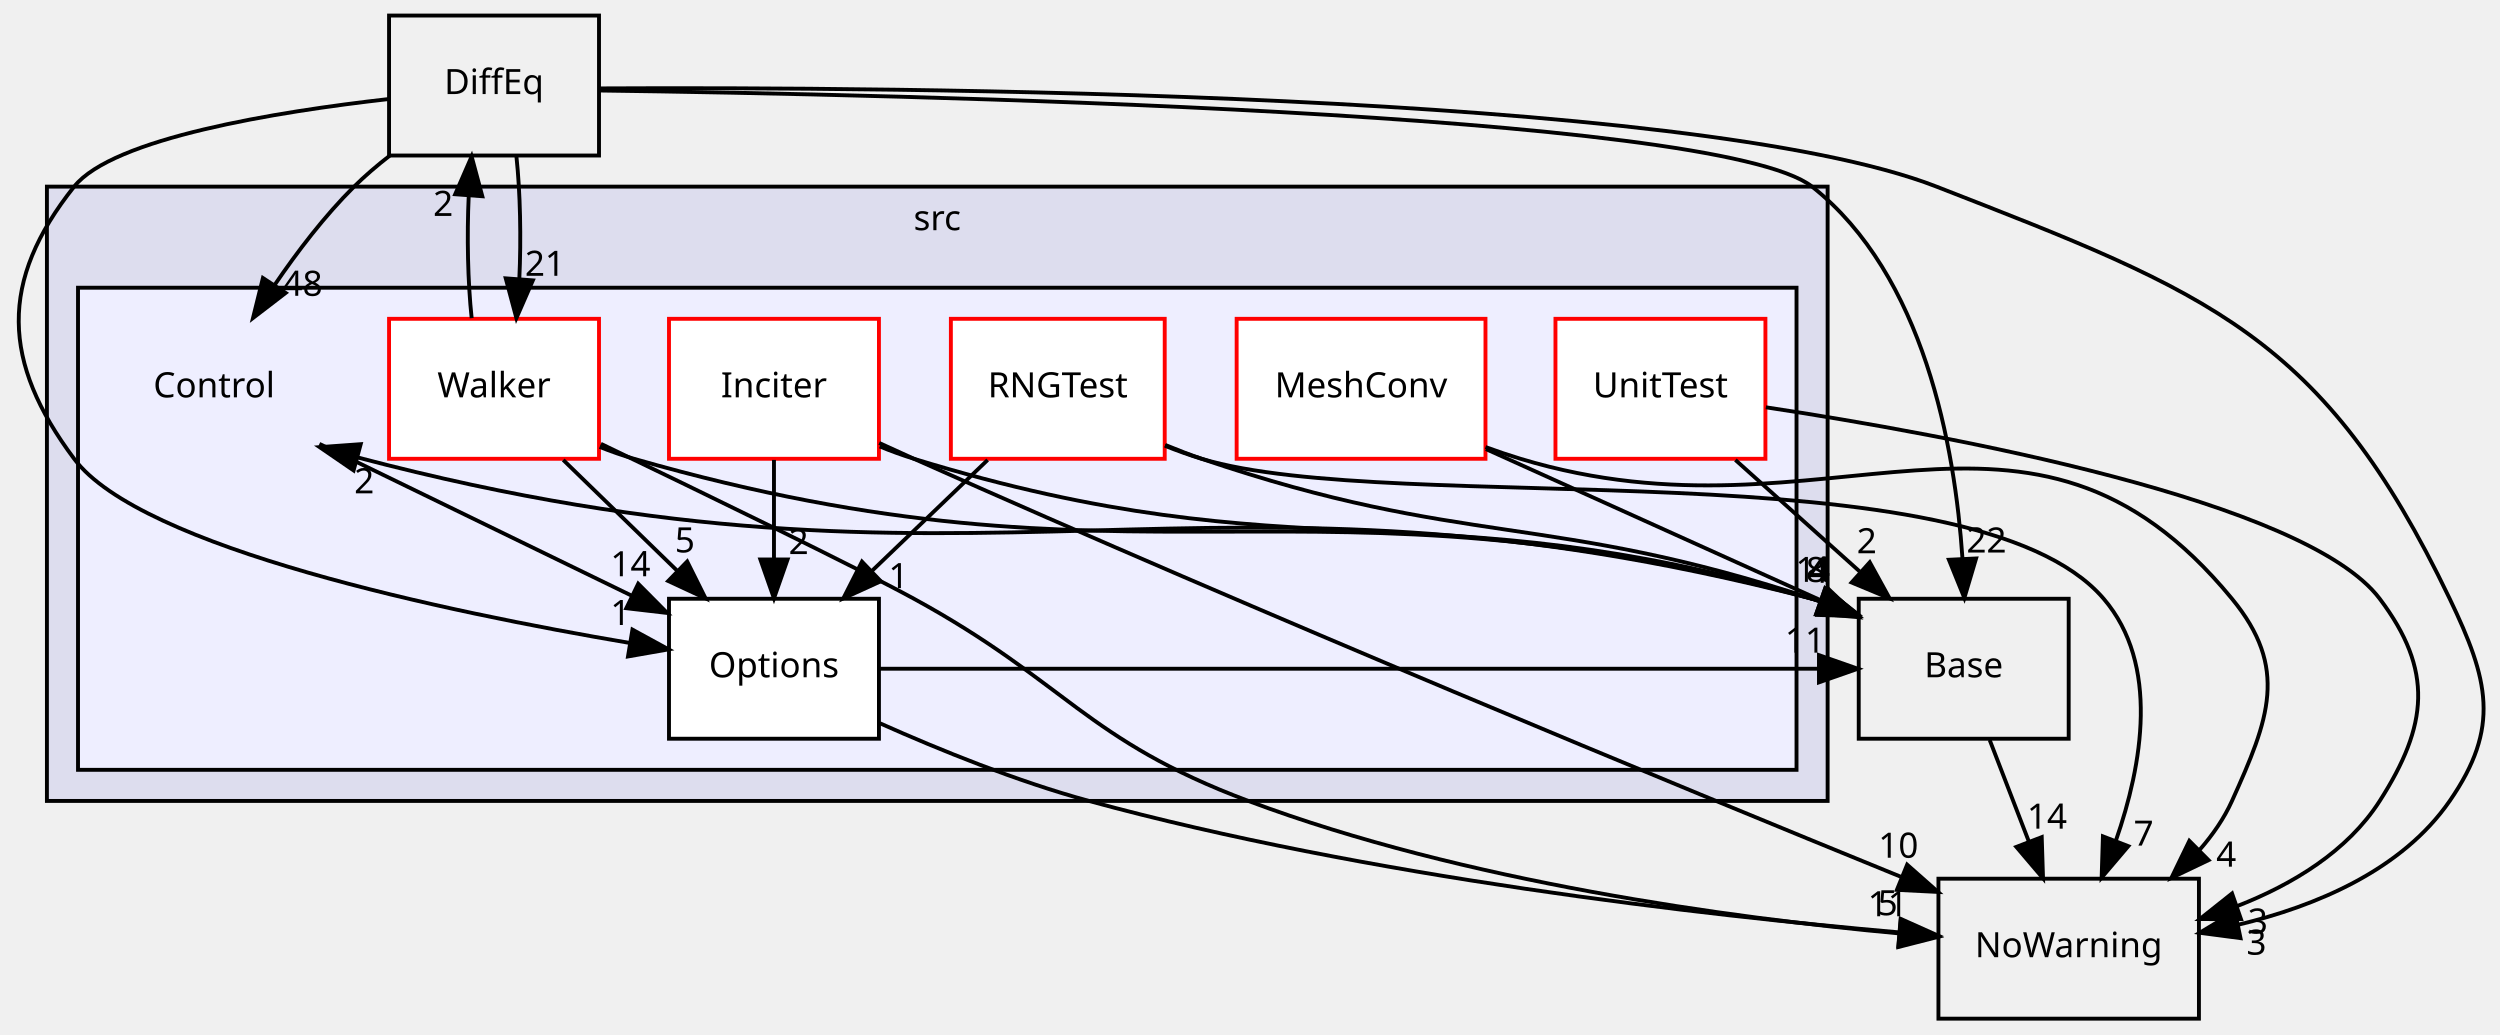
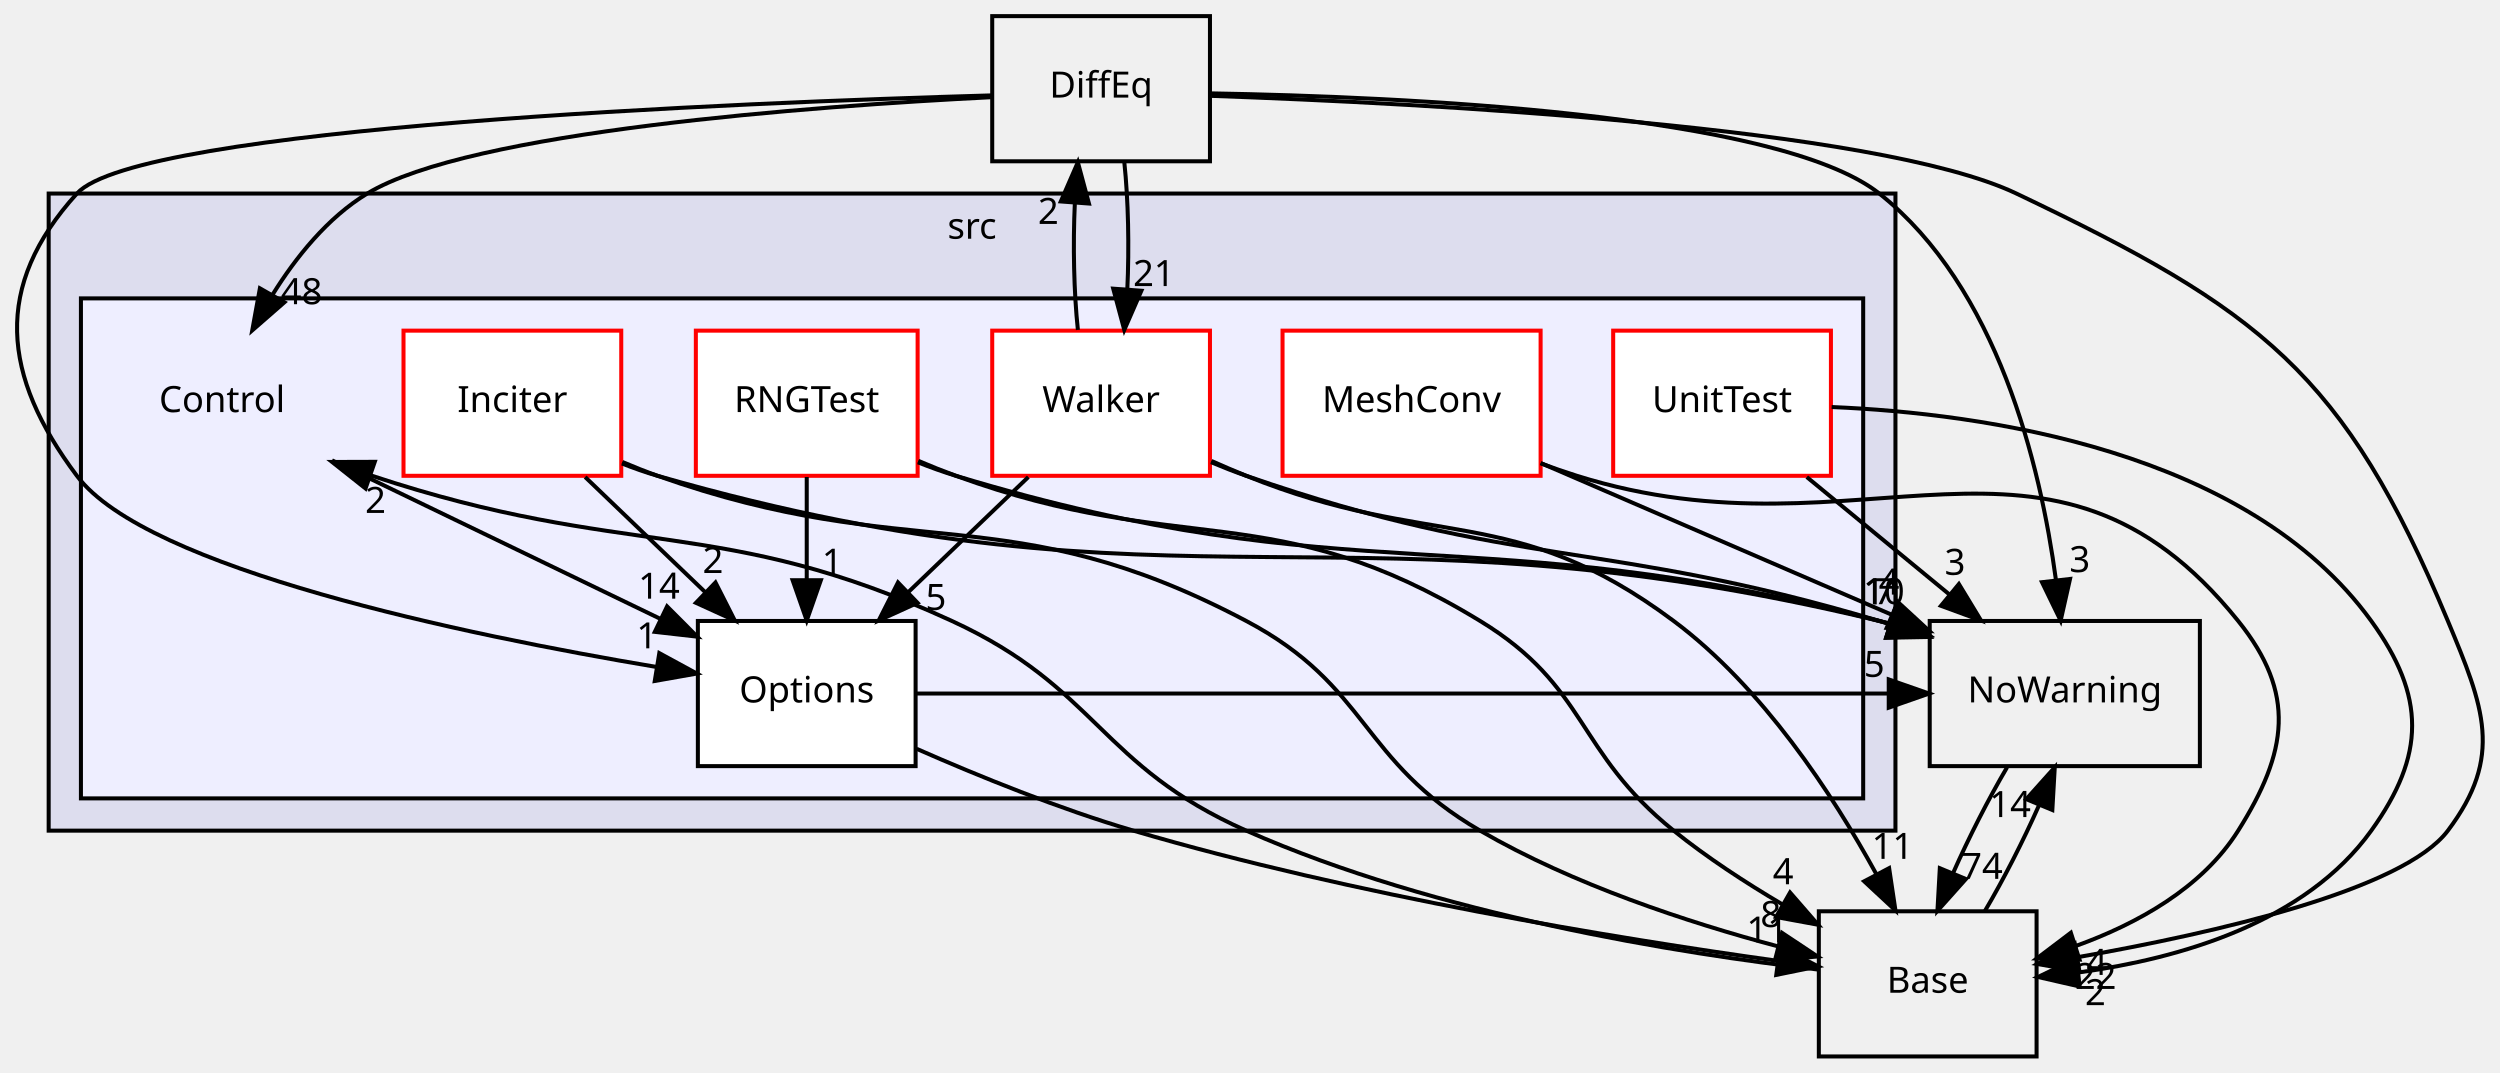
- <svg xmlns="http://www.w3.org/2000/svg" xmlns:xlink="http://www.w3.org/1999/xlink" width="643pt" height="266pt" viewBox="0.00 0.00 642.87 266.00">
+ <svg xmlns="http://www.w3.org/2000/svg" xmlns:xlink="http://www.w3.org/1999/xlink" width="620pt" height="266pt" viewBox="0.00 0.00 619.86 266.00">
  <g id="graph0" class="graph" transform="scale(1 1) rotate(0) translate(4 262)">
    <g id="clust1" class="cluster">
      <g id="a_clust1">
        <a xlink:href="dir_68267d1309a1af8e8297ef4c3efbcdba.html" target="_top" xlink:title="src">
          <polygon fill="#ddddee" stroke="black" points="8,-56 8,-214 466,-214 466,-56 8,-56" />
          <text text-anchor="middle" x="237" y="-202.8" font-family="sans-serif" font-size="9.00">src</text>
        </a>
      </g>
    </g>
    <g id="clust2" class="cluster">
      <g id="a_clust2">
        <a xlink:href="dir_3ff0826a6d651abbf0f532354e1ac7dc.html" target="_top">
          <polygon fill="#eeeeff" stroke="black" points="16,-64 16,-188 458,-188 458,-64 16,-64" />
        </a>
      </g>
    </g>
    <g id="node1" class="node">
      <text text-anchor="middle" x="51" y="-159.8" font-family="sans-serif" font-size="9.00">Control</text>
    </g>
    <g id="node4" class="node">
      <g id="a_node4">
        <a xlink:href="dir_ec1cf62c000f17e7048c6127480956ca.html" target="_top" xlink:title="Options">
-           <polygon fill="white" stroke="black" points="222,-108 168,-108 168,-72 222,-72 222,-108" />
-           <text text-anchor="middle" x="195" y="-87.8" font-family="sans-serif" font-size="9.00">Options</text>
-         </a>
-       </g>
-     </g>
-     <g id="edge24" class="edge">
-       <path fill="none" stroke="black" d="M78.085,-147.834C100.769,-136.807 133.357,-120.966 158.368,-108.807" />
-       <polygon fill="black" stroke="black" points="160.083,-111.865 167.547,-104.345 157.023,-105.57 160.083,-111.865" />
-       <g id="a_edge24-headlabel">
+           <polygon fill="white" stroke="black" points="223,-108 169,-108 169,-72 223,-72 223,-108" />
+           <text text-anchor="middle" x="196" y="-87.8" font-family="sans-serif" font-size="9.00">Options</text>
+         </a>
+       </g>
+     </g>
+     <g id="edge25" class="edge">
+       <path fill="none" stroke="black" d="M78.273,-147.834C101.26,-136.736 134.347,-120.764 159.594,-108.575" />
+       <polygon fill="black" stroke="black" points="161.365,-111.607 168.849,-104.107 158.322,-105.303 161.365,-111.607" />
+       <g id="a_edge25-headlabel">
        <a xlink:href="dir_000004_000020.html" target="_top" xlink:title="14">
-           <text text-anchor="middle" x="158.091" y="-113.79" font-family="sans-serif" font-size="9.00">14</text>
+           <text text-anchor="middle" x="159.362" y="-113.527" font-family="sans-serif" font-size="9.00">14</text>
        </a>
      </g>
    </g>
    <g id="node2" class="node">
      <g id="a_node2">
        <a xlink:href="dir_936b9682310f724bddf97f7d4ce83a00.html" target="_top" xlink:title="Inciter">
-           <polygon fill="white" stroke="red" points="222,-180 168,-180 168,-144 222,-144 222,-180" />
-           <text text-anchor="middle" x="195" y="-159.8" font-family="sans-serif" font-size="9.00">Inciter</text>
-         </a>
-       </g>
-     </g>
-     <g id="edge21" class="edge">
-       <path fill="none" stroke="black" d="M195,-143.697C195,-135.983 195,-126.712 195,-118.112" />
-       <polygon fill="black" stroke="black" points="198.5,-118.104 195,-108.104 191.5,-118.104 198.5,-118.104" />
-       <g id="a_edge21-headlabel">
+           <polygon fill="white" stroke="red" points="150,-180 96,-180 96,-144 150,-144 150,-180" />
+           <text text-anchor="middle" x="123" y="-159.8" font-family="sans-serif" font-size="9.00">Inciter</text>
+         </a>
+       </g>
+     </g>
+     <g id="edge22" class="edge">
+       <path fill="none" stroke="black" d="M141.045,-143.697C150.062,-135.05 161.118,-124.449 170.943,-115.027" />
+       <polygon fill="black" stroke="black" points="173.367,-117.552 178.163,-108.104 168.522,-112.499 173.367,-117.552" />
+       <g id="a_edge22-headlabel">
        <a xlink:href="dir_000005_000020.html" target="_top" xlink:title="2">
-           <text text-anchor="middle" x="201.339" y="-119.499" font-family="sans-serif" font-size="9.00">2</text>
+           <text text-anchor="middle" x="172.738" y="-119.889" font-family="sans-serif" font-size="9.00">2</text>
        </a>
      </g>
    </g>
    <g id="node9" class="node">
      <g id="a_node9">
        <a xlink:href="dir_7e34f0efff2ff25c5f7cf9ee4af7a0ce.html" target="_top" xlink:title="NoWarning">
-           <polygon fill="none" stroke="black" points="561.5,-36 494.5,-36 494.5,-0 561.5,-0 561.5,-36" />
-           <text text-anchor="middle" x="528" y="-15.8" font-family="sans-serif" font-size="9.00">NoWarning</text>
-         </a>
-       </g>
-     </g>
-     <g id="edge22" class="edge">
-       <path fill="none" stroke="black" d="M222.069,-148.065C225.074,-146.675 228.097,-145.296 231,-144 320.583,-104.019 426.793,-60.16 484.819,-36.496" />
-       <polygon fill="black" stroke="black" points="486.453,-39.61 494.394,-32.596 483.812,-33.127 486.453,-39.61" />
-       <g id="a_edge22-headlabel">
+           <polygon fill="none" stroke="black" points="541.5,-108 474.5,-108 474.5,-72 541.5,-72 541.5,-108" />
+           <text text-anchor="middle" x="508" y="-87.8" font-family="sans-serif" font-size="9.00">NoWarning</text>
+         </a>
+       </g>
+     </g>
+     <g id="edge23" class="edge">
+       <path fill="none" stroke="black" d="M150.161,-147.061C153.095,-145.893 156.077,-144.84 159,-144 289.343,-106.559 330.149,-139.725 462,-108 462.887,-107.787 463.781,-107.561 464.679,-107.325" />
+       <polygon fill="black" stroke="black" points="465.772,-110.652 474.367,-104.456 463.784,-103.94 465.772,-110.652" />
+       <g id="a_edge23-headlabel">
        <a xlink:href="dir_000005_000003.html" target="_top" xlink:title="10">
-           <text text-anchor="middle" x="484.195" y="-41.395" font-family="sans-serif" font-size="9.00">10</text>
+           <text text-anchor="middle" x="463.132" y="-112.195" font-family="sans-serif" font-size="9.00">10</text>
        </a>
      </g>
    </g>
    <g id="node10" class="node">
      <g id="a_node10">
        <a xlink:href="dir_4814b1a558d470c33d85e65dbde02eaa.html" target="_top" xlink:title="Base">
-           <polygon fill="none" stroke="black" points="528,-108 474,-108 474,-72 528,-72 528,-108" />
-           <text text-anchor="middle" x="501" y="-87.8" font-family="sans-serif" font-size="9.00">Base</text>
-         </a>
-       </g>
-     </g>
-     <g id="edge23" class="edge">
-       <path fill="none" stroke="black" d="M222.194,-147.17C225.121,-145.981 228.093,-144.893 231,-144 330.33,-113.503 362.222,-136.998 462,-108 462.718,-107.791 463.44,-107.573 464.166,-107.345" />
-       <polygon fill="black" stroke="black" points="465.384,-110.626 473.628,-103.971 463.033,-104.033 465.384,-110.626" />
-       <g id="a_edge23-headlabel">
+           <polygon fill="none" stroke="black" points="501,-36 447,-36 447,-0 501,-0 501,-36" />
+           <text text-anchor="middle" x="474" y="-15.8" font-family="sans-serif" font-size="9.00">Base</text>
+         </a>
+       </g>
+     </g>
+     <g id="edge24" class="edge">
+       <path fill="none" stroke="black" d="M150.28,-147.429C153.19,-146.189 156.134,-145.018 159,-144 221.974,-121.62 245.917,-139.236 305,-108 335.607,-91.819 333.065,-73.392 363,-56 385.999,-42.638 414.512,-33.264 436.88,-27.296" />
+       <polygon fill="black" stroke="black" points="437.861,-30.657 446.683,-24.791 436.128,-23.875 437.861,-30.657" />
+       <g id="a_edge24-headlabel">
        <a xlink:href="dir_000005_000002.html" target="_top" xlink:title="8">
-           <text text-anchor="middle" x="462.952" y="-112.308" font-family="sans-serif" font-size="9.00">8</text>
+           <text text-anchor="middle" x="435.081" y="-32.098" font-family="sans-serif" font-size="9.00">8</text>
        </a>
      </g>
    </g>
    <g id="node3" class="node">
      <g id="a_node3">
        <a xlink:href="dir_dbf4ed52b34b963b18e61557f9feaf2c.html" target="_top" xlink:title="MeshConv">
          <polygon fill="white" stroke="red" points="378,-180 314,-180 314,-144 378,-144 378,-180" />
          <text text-anchor="middle" x="346" y="-159.8" font-family="sans-serif" font-size="9.00">MeshConv</text>
        </a>
      </g>
    </g>
    <g id="edge7" class="edge">
-       <path fill="none" stroke="black" d="M378.009,-147.021C381.02,-145.921 384.05,-144.892 387,-144 466.344,-120.007 517.346,-172.021 570,-108 584.68,-90.15 579.515,-77.062 570,-56 567.957,-51.478 565.058,-47.288 561.726,-43.477" />
-       <polygon fill="black" stroke="black" points="563.972,-40.774 554.413,-36.203 559.035,-45.737 563.972,-40.774" />
+       <path fill="none" stroke="black" d="M378.006,-147.17C402.916,-136.406 437.73,-121.364 465.061,-109.554" />
+       <polygon fill="black" stroke="black" points="466.596,-112.703 474.387,-105.524 463.819,-106.278 466.596,-112.703" />
      <g id="a_edge7-headlabel">
        <a xlink:href="dir_000006_000003.html" target="_top" xlink:title="4">
-           <text text-anchor="middle" x="568.522" y="-39.096" font-family="sans-serif" font-size="9.00">4</text>
+           <text text-anchor="middle" x="464.422" y="-114.536" font-family="sans-serif" font-size="9.00">4</text>
        </a>
      </g>
    </g>
    <g id="edge8" class="edge">
-       <path fill="none" stroke="black" d="M378.116,-146.496C403.309,-135.119 438.38,-119.28 464.61,-107.434" />
-       <polygon fill="black" stroke="black" points="466.166,-110.572 473.839,-103.266 463.285,-104.192 466.166,-110.572" />
+       <path fill="none" stroke="black" d="M378.03,-147.09C381.037,-145.975 384.06,-144.924 387,-144 458.19,-121.621 504.23,-166.15 551,-108 565.485,-89.991 563.304,-75.564 551,-56 542.061,-41.788 525.971,-32.91 510.803,-27.428" />
+       <polygon fill="black" stroke="black" points="511.643,-24.021 501.052,-24.293 509.501,-30.686 511.643,-24.021" />
      <g id="a_edge8-headlabel">
        <a xlink:href="dir_000006_000002.html" target="_top" xlink:title="4">
-           <text text-anchor="middle" x="464.058" y="-112.439" font-family="sans-serif" font-size="9.00">4</text>
+           <text text-anchor="middle" x="515.934" y="-20.218" font-family="sans-serif" font-size="9.00">4</text>
        </a>
      </g>
    </g>
    <g id="edge14" class="edge">
-       <path fill="none" stroke="black" d="M222.169,-76.009C237.631,-69.109 257.542,-61.036 276,-56 347.639,-36.456 433.729,-26.631 484.483,-22.185" />
-       <polygon fill="black" stroke="black" points="484.784,-25.672 494.454,-21.341 484.194,-18.697 484.784,-25.672" />
+       <path fill="none" stroke="black" d="M223.117,-90C303.423,-90 383.728,-90 464.033,-90" />
+       <polygon fill="black" stroke="black" points="464.337,-93.5 474.337,-90 464.337,-86.5 464.337,-93.5" />
      <g id="a_edge14-headlabel">
        <a xlink:href="dir_000020_000003.html" target="_top" xlink:title="5">
-           <text text-anchor="middle" x="481.442" y="-26.604" font-family="sans-serif" font-size="9.00">5</text>
+           <text text-anchor="middle" x="460.742" y="-94.139" font-family="sans-serif" font-size="9.00">5</text>
        </a>
      </g>
    </g>
    <g id="edge15" class="edge">
-       <path fill="none" stroke="black" d="M222.193,-90C302.614,-90 383.034,-90 463.454,-90" />
-       <polygon fill="black" stroke="black" points="463.773,-93.5 473.773,-90 463.773,-86.5 463.773,-93.5" />
+       <path fill="none" stroke="black" d="M223.25,-76.293C238.737,-69.481 258.646,-61.403 277,-56 331.548,-39.944 396.719,-29.311 436.73,-23.719" />
+       <polygon fill="black" stroke="black" points="437.394,-27.161 446.829,-22.34 436.447,-20.225 437.394,-27.161" />
      <g id="a_edge15-headlabel">
        <a xlink:href="dir_000020_000002.html" target="_top" xlink:title="11">
-           <text text-anchor="middle" x="460.178" y="-94.139" font-family="sans-serif" font-size="9.00">11</text>
+           <text text-anchor="middle" x="434.216" y="-28.26" font-family="sans-serif" font-size="9.00">11</text>
        </a>
      </g>
    </g>
    <g id="node5" class="node">
      <g id="a_node5">
        <a xlink:href="dir_35b2c9cb105c6c8787fd497d1800db86.html" target="_top" xlink:title="RNGTest">
-           <polygon fill="white" stroke="red" points="295.5,-180 240.5,-180 240.5,-144 295.5,-144 295.5,-180" />
-           <text text-anchor="middle" x="268" y="-159.8" font-family="sans-serif" font-size="9.00">RNGTest</text>
+           <polygon fill="white" stroke="red" points="223.5,-180 168.5,-180 168.5,-144 223.5,-144 223.5,-180" />
+           <text text-anchor="middle" x="196" y="-159.8" font-family="sans-serif" font-size="9.00">RNGTest</text>
        </a>
      </g>
    </g>
    <g id="edge16" class="edge">
-       <path fill="none" stroke="black" d="M249.955,-143.697C240.938,-135.05 229.882,-124.449 220.057,-115.027" />
-       <polygon fill="black" stroke="black" points="222.478,-112.499 212.837,-108.104 217.633,-117.552 222.478,-112.499" />
+       <path fill="none" stroke="black" d="M196,-143.697C196,-135.983 196,-126.712 196,-118.112" />
+       <polygon fill="black" stroke="black" points="199.5,-118.104 196,-108.104 192.5,-118.104 199.5,-118.104" />
      <g id="a_edge16-headlabel">
        <a xlink:href="dir_000007_000020.html" target="_top" xlink:title="1">
-           <text text-anchor="middle" x="227.037" y="-110.738" font-family="sans-serif" font-size="9.00">1</text>
+           <text text-anchor="middle" x="202.339" y="-119.499" font-family="sans-serif" font-size="9.00">1</text>
        </a>
      </g>
    </g>
    <g id="edge17" class="edge">
-       <path fill="none" stroke="black" d="M295.559,-147.341C298.697,-146.086 301.886,-144.937 305,-144 354.959,-128.965 503.054,-147.619 537,-108 551.456,-91.128 546.944,-65.319 540.15,-45.83" />
-       <polygon fill="black" stroke="black" points="543.338,-44.37 536.477,-36.296 536.806,-46.886 543.338,-44.37" />
+       <path fill="none" stroke="black" d="M223.561,-147.347C226.698,-146.091 229.887,-144.94 233,-144 331.628,-114.212 362.303,-133.985 462,-108 462.883,-107.77 463.773,-107.529 464.667,-107.279" />
+       <polygon fill="black" stroke="black" points="465.801,-110.592 474.329,-104.306 463.742,-103.902 465.801,-110.592" />
      <g id="a_edge17-headlabel">
        <a xlink:href="dir_000007_000003.html" target="_top" xlink:title="7">
-           <text text-anchor="middle" x="547.279" y="-44.503" font-family="sans-serif" font-size="9.00">7</text>
+           <text text-anchor="middle" x="463.2" y="-112.163" font-family="sans-serif" font-size="9.00">7</text>
        </a>
      </g>
    </g>
    <g id="edge18" class="edge">
-       <path fill="none" stroke="black" d="M295.631,-147.564C298.755,-146.268 301.922,-145.048 305,-144 372.771,-120.934 394.006,-130.399 462,-108 462.859,-107.717 463.726,-107.422 464.597,-107.117" />
-       <polygon fill="black" stroke="black" points="465.876,-110.375 473.976,-103.546 463.385,-103.833 465.876,-110.375" />
+       <path fill="none" stroke="black" d="M223.68,-147.703C226.795,-146.38 229.946,-145.116 233,-144 289.309,-123.419 311.819,-139.222 363,-108 389.85,-91.62 386.508,-75.733 411,-56 419.223,-49.375 428.76,-43.146 437.887,-37.756" />
+       <polygon fill="black" stroke="black" points="439.863,-40.658 446.814,-32.662 436.393,-34.578 439.863,-40.658" />
      <g id="a_edge18-headlabel">
        <a xlink:href="dir_000007_000002.html" target="_top" xlink:title="4">
-           <text text-anchor="middle" x="463.527" y="-112.108" font-family="sans-serif" font-size="9.00">4</text>
+           <text text-anchor="middle" x="438.148" y="-42.706" font-family="sans-serif" font-size="9.00">4</text>
        </a>
      </g>
    </g>
    <g id="node6" class="node">
      <g id="a_node6">
        <a xlink:href="dir_dd5a5b1bf3e7567c4319c7f030467131.html" target="_top" xlink:title="UnitTest">
          <polygon fill="white" stroke="red" points="450,-180 396,-180 396,-144 450,-144 450,-180" />
          <text text-anchor="middle" x="423" y="-159.8" font-family="sans-serif" font-size="9.00">UnitTest</text>
        </a>
      </g>
    </g>
    <g id="edge1" class="edge">
-       <path fill="none" stroke="black" d="M450.108,-157.246C496.731,-150.175 588.946,-133.279 608,-108 621.911,-89.544 620.448,-75.472 608,-56 599.696,-43.01 585.537,-34.514 571.418,-28.986" />
-       <polygon fill="black" stroke="black" points="572.317,-25.594 561.723,-25.615 570.018,-32.205 572.317,-25.594" />
+       <path fill="none" stroke="black" d="M444.011,-143.697C454.716,-134.881 467.89,-124.032 479.496,-114.474" />
+       <polygon fill="black" stroke="black" points="481.736,-117.163 487.23,-108.104 477.286,-111.76 481.736,-117.163" />
      <g id="a_edge1-headlabel">
        <a xlink:href="dir_000008_000003.html" target="_top" xlink:title="3">
-           <text text-anchor="middle" x="576.645" y="-21.892" font-family="sans-serif" font-size="9.00">3</text>
+           <text text-anchor="middle" x="480.766" y="-119.44" font-family="sans-serif" font-size="9.00">3</text>
        </a>
      </g>
    </g>
    <g id="edge2" class="edge">
-       <path fill="none" stroke="black" d="M442.281,-143.697C451.915,-135.05 463.729,-124.449 474.227,-115.027" />
-       <polygon fill="black" stroke="black" points="476.836,-117.388 481.941,-108.104 472.161,-112.179 476.836,-117.388" />
+       <path fill="none" stroke="black" d="M450.179,-161.056C487.451,-159.483 553.294,-150.436 584,-108 597.548,-89.276 597.488,-74.767 584,-56 567.641,-33.237 536.574,-24.288 511.618,-20.861" />
+       <polygon fill="black" stroke="black" points="511.686,-17.346 501.357,-19.706 510.903,-24.302 511.686,-17.346" />
      <g id="a_edge2-headlabel">
        <a xlink:href="dir_000008_000002.html" target="_top" xlink:title="2">
-           <text text-anchor="middle" x="476.057" y="-119.702" font-family="sans-serif" font-size="9.00">2</text>
+           <text text-anchor="middle" x="515.576" y="-12.727" font-family="sans-serif" font-size="9.00">2</text>
        </a>
      </g>
    </g>
    <g id="node7" class="node">
      <g id="a_node7">
        <a xlink:href="dir_0e448188b37b11ddd594aa8fc8850de3.html" target="_top" xlink:title="Walker">
-           <polygon fill="white" stroke="red" points="150,-180 96,-180 96,-144 150,-144 150,-180" />
-           <text text-anchor="middle" x="123" y="-159.8" font-family="sans-serif" font-size="9.00">Walker</text>
+           <polygon fill="white" stroke="red" points="296,-180 242,-180 242,-144 296,-144 296,-180" />
+           <text text-anchor="middle" x="269" y="-159.8" font-family="sans-serif" font-size="9.00">Walker</text>
        </a>
      </g>
    </g>
    <g id="edge4" class="edge">
-       <path fill="none" stroke="black" d="M140.798,-143.697C149.604,-135.135 160.382,-124.656 170.001,-115.304" />
-       <polygon fill="black" stroke="black" points="172.677,-117.585 177.407,-108.104 167.797,-112.566 172.677,-117.585" />
+       <path fill="none" stroke="black" d="M250.955,-143.697C241.938,-135.05 230.882,-124.449 221.057,-115.027" />
+       <polygon fill="black" stroke="black" points="223.478,-112.499 213.837,-108.104 218.633,-117.552 223.478,-112.499" />
      <g id="a_edge4-headlabel">
        <a xlink:href="dir_000009_000020.html" target="_top" xlink:title="5">
-           <text text-anchor="middle" x="172.079" y="-119.926" font-family="sans-serif" font-size="9.00">5</text>
+           <text text-anchor="middle" x="228.037" y="-110.738" font-family="sans-serif" font-size="9.00">5</text>
        </a>
      </g>
    </g>
    <g id="node8" class="node">
      <g id="a_node8">
        <a xlink:href="dir_cb1fa340cd9a8b2fc43d51565d542644.html" target="_top" xlink:title="DiffEq">
-           <polygon fill="none" stroke="black" points="150,-258 96,-258 96,-222 150,-222 150,-258" />
-           <text text-anchor="middle" x="123" y="-237.8" font-family="sans-serif" font-size="9.00">DiffEq</text>
+           <polygon fill="none" stroke="black" points="296,-258 242,-258 242,-222 296,-222 296,-258" />
+           <text text-anchor="middle" x="269" y="-237.8" font-family="sans-serif" font-size="9.00">DiffEq</text>
        </a>
      </g>
    </g>
    <g id="edge3" class="edge">
-       <path fill="none" stroke="black" d="M117.246,-180.177C116.252,-189.494 116.002,-201.226 116.496,-211.758" />
-       <polygon fill="black" stroke="black" points="113.008,-212.041 117.239,-221.754 119.988,-211.523 113.008,-212.041" />
+       <path fill="none" stroke="black" d="M263.246,-180.177C262.252,-189.494 262.002,-201.226 262.496,-211.758" />
+       <polygon fill="black" stroke="black" points="259.008,-212.041 263.239,-221.754 265.988,-211.523 259.008,-212.041" />
      <g id="a_edge3-headlabel">
        <a xlink:href="dir_000009_000025.html" target="_top" xlink:title="2">
-           <text text-anchor="middle" x="109.91" y="-206.467" font-family="sans-serif" font-size="9.00">2</text>
+           <text text-anchor="middle" x="255.91" y="-206.467" font-family="sans-serif" font-size="9.00">2</text>
        </a>
      </g>
    </g>
    <g id="edge5" class="edge">
-       <path fill="none" stroke="black" d="M150.484,-147.851C177.333,-134.946 216.245,-116.061 231,-108 270.198,-86.585 275.177,-71.681 317,-56 372.612,-35.149 440.951,-25.914 484.497,-21.916" />
-       <polygon fill="black" stroke="black" points="484.812,-25.402 494.473,-21.053 484.208,-18.429 484.812,-25.402" />
+       <path fill="none" stroke="black" d="M296.263,-147.381C299.177,-146.15 302.126,-144.995 305,-144 372.649,-120.579 393.394,-128.45 462,-108 462.875,-107.739 463.757,-107.471 464.644,-107.195" />
+       <polygon fill="black" stroke="black" points="465.848,-110.483 474.253,-104.032 463.66,-103.834 465.848,-110.483" />
      <g id="a_edge5-headlabel">
        <a xlink:href="dir_000009_000003.html" target="_top" xlink:title="11">
-           <text text-anchor="middle" x="481.475" y="-26.341" font-family="sans-serif" font-size="9.00">11</text>
+           <text text-anchor="middle" x="463.322" y="-112.104" font-family="sans-serif" font-size="9.00">11</text>
        </a>
      </g>
    </g>
    <g id="edge6" class="edge">
-       <path fill="none" stroke="black" d="M150.161,-147.061C153.095,-145.893 156.077,-144.84 159,-144 289.343,-106.559 331.108,-143.474 462,-108 462.722,-107.804 463.448,-107.598 464.176,-107.381" />
-       <polygon fill="black" stroke="black" points="465.357,-110.676 473.664,-104.101 463.07,-104.06 465.357,-110.676" />
+       <path fill="none" stroke="black" d="M296.375,-147.68C299.267,-146.391 302.181,-145.14 305,-144 351.125,-125.347 371.125,-137.757 411,-108 433.035,-91.556 450.345,-65.125 461.199,-45.332" />
+       <polygon fill="black" stroke="black" points="464.434,-46.699 466.001,-36.221 458.242,-43.435 464.434,-46.699" />
      <g id="a_edge6-headlabel">
        <a xlink:href="dir_000009_000002.html" target="_top" xlink:title="11">
-           <text text-anchor="middle" x="462.887" y="-112.334" font-family="sans-serif" font-size="9.00">11</text>
+           <text text-anchor="middle" x="465.27" y="-49.003" font-family="sans-serif" font-size="9.00">11</text>
        </a>
      </g>
    </g>
    <g id="edge13" class="edge">
-       <path fill="none" stroke="black" d="M96.203,-221.985C92.962,-219.473 89.809,-216.787 87,-214 79.463,-206.521 72.423,-197.297 66.603,-188.759" />
-       <polygon fill="black" stroke="black" points="69.414,-186.663 61.009,-180.212 63.556,-190.496 69.414,-186.663" />
+       <path fill="none" stroke="black" d="M241.66,-237.889C197.392,-235.658 112.412,-229.452 87,-214 77.175,-208.026 69.311,-198.244 63.469,-188.837" />
+       <polygon fill="black" stroke="black" points="66.472,-187.037 58.49,-180.069 60.385,-190.493 66.472,-187.037" />
      <g id="a_edge13-headlabel">
        <a xlink:href="dir_000025_000004.html" target="_top" xlink:title="48">
-           <text text-anchor="middle" x="73.758" y="-185.916" font-family="sans-serif" font-size="9.00">48</text>
+           <text text-anchor="middle" x="70.716" y="-186.56" font-family="sans-serif" font-size="9.00">48</text>
        </a>
      </g>
    </g>
    <g id="edge10" class="edge">
-       <path fill="none" stroke="black" d="M95.767,-236.51C67.145,-233.263 24.91,-226.467 15,-214 -4.36,-189.647 -3.635,-168.913 15,-144 32.133,-121.094 110.466,-104.674 157.97,-96.62" />
-       <polygon fill="black" stroke="black" points="158.596,-100.064 167.893,-94.983 157.456,-93.158 158.596,-100.064" />
+       <path fill="none" stroke="black" d="M241.869,-238.345C179.485,-236.56 30.028,-230.58 15,-214 -5.894,-190.949 -3.653,-168.899 15,-144 32.238,-120.99 111.002,-104.608 158.767,-96.589" />
+       <polygon fill="black" stroke="black" points="159.439,-100.026 168.744,-94.96 158.311,-93.118 159.439,-100.026" />
      <g id="a_edge10-headlabel">
        <a xlink:href="dir_000025_000020.html" target="_top" xlink:title="1">
-           <text text-anchor="middle" x="155.511" y="-101.251" font-family="sans-serif" font-size="9.00">1</text>
+           <text text-anchor="middle" x="156.349" y="-101.207" font-family="sans-serif" font-size="9.00">1</text>
        </a>
      </g>
    </g>
    <g id="edge9" class="edge">
-       <path fill="none" stroke="black" d="M128.761,-221.754C129.752,-212.426 129.998,-200.691 129.5,-190.165" />
-       <polygon fill="black" stroke="black" points="132.989,-189.889 128.754,-180.177 126.009,-190.41 132.989,-189.889" />
+       <path fill="none" stroke="black" d="M274.761,-221.754C275.752,-212.426 275.998,-200.691 275.5,-190.165" />
+       <polygon fill="black" stroke="black" points="278.989,-189.889 274.754,-180.177 272.009,-190.41 278.989,-189.889" />
      <g id="a_edge9-headlabel">
        <a xlink:href="dir_000025_000009.html" target="_top" xlink:title="21">
-           <text text-anchor="middle" x="136.088" y="-191.062" font-family="sans-serif" font-size="9.00">21</text>
+           <text text-anchor="middle" x="282.088" y="-191.062" font-family="sans-serif" font-size="9.00">21</text>
        </a>
      </g>
    </g>
    <g id="edge11" class="edge">
-       <path fill="none" stroke="black" d="M150.102,-239.263C224.636,-239.66 431.302,-238.458 494,-214 564.097,-186.656 593.469,-175.845 626,-108 635.992,-87.161 639.143,-75.01 626,-56 613.702,-38.212 591.685,-28.966 571.631,-24.164" />
-       <polygon fill="black" stroke="black" points="572.195,-20.707 561.691,-22.091 570.766,-27.559 572.195,-20.707" />
+       <path fill="none" stroke="black" d="M296.228,-238.844C343.219,-238.038 436.925,-233.901 462,-214 491.294,-190.75 501.934,-146.791 505.798,-118.21" />
+       <polygon fill="black" stroke="black" points="509.296,-118.421 506.971,-108.085 502.343,-117.615 509.296,-118.421" />
      <g id="a_edge11-headlabel">
        <a xlink:href="dir_000025_000003.html" target="_top" xlink:title="3">
-           <text text-anchor="middle" x="576.294" y="-16.461" font-family="sans-serif" font-size="9.00">3</text>
+           <text text-anchor="middle" x="511.703" y="-120.119" font-family="sans-serif" font-size="9.00">3</text>
        </a>
      </g>
    </g>
    <g id="edge12" class="edge">
-       <path fill="none" stroke="black" d="M150.091,-238.722C226.157,-237.704 437.748,-233.162 462,-214 490.835,-191.218 498.729,-147.127 500.68,-118.391" />
-       <polygon fill="black" stroke="black" points="504.186,-118.363 501.168,-108.206 497.194,-118.027 504.186,-118.363" />
+       <path fill="none" stroke="black" d="M296.387,-238.225C348.826,-236.379 461.29,-230.562 496,-214 556.415,-185.173 577.238,-169.784 603,-108 611.894,-86.669 616.908,-74.458 603,-56 591.914,-41.287 545.298,-30.632 511.279,-24.637" />
+       <polygon fill="black" stroke="black" points="511.623,-21.145 501.179,-22.926 510.454,-28.047 511.623,-21.145" />
      <g id="a_edge12-headlabel">
        <a xlink:href="dir_000025_000002.html" target="_top" xlink:title="22">
-           <text text-anchor="middle" x="506.85" y="-119.889" font-family="sans-serif" font-size="9.00">22</text>
+           <text text-anchor="middle" x="515.641" y="-16.746" font-family="sans-serif" font-size="9.00">22</text>
+         </a>
+       </g>
+     </g>
+     <g id="edge19" class="edge">
+       <path fill="none" stroke="black" d="M493.68,-71.697C489.037,-63.813 484.2,-54.304 480.322,-45.546" />
+       <polygon fill="black" stroke="black" points="483.472,-44.005 476.413,-36.104 477.004,-46.683 483.472,-44.005" />
+       <g id="a_edge19-headlabel">
+         <a xlink:href="dir_000003_000002.html" target="_top" xlink:title="74">
+           <text text-anchor="middle" x="487.47" y="-44.04" font-family="sans-serif" font-size="9.00">74</text>
+         </a>
+       </g>
+     </g>
+     <g id="edge21" class="edge">
+       <path fill="none" stroke="black" d="M446.908,-21.54C412.632,-25.504 352.366,-35.004 305,-56 268.583,-72.142 268.189,-91.353 232,-108 174.503,-134.449 151.708,-122.938 87.988,-144.071" />
+       <polygon fill="black" stroke="black" points="86.584,-140.853 78.281,-147.434 88.876,-147.467 86.584,-140.853" />
+       <g id="a_edge21-headlabel">
+         <a xlink:href="dir_000002_000004.html" target="_top" xlink:title="2">
+           <text text-anchor="middle" x="89.051" y="-134.793" font-family="sans-serif" font-size="9.00">2</text>
        </a>
      </g>
    </g>
    <g id="edge20" class="edge">
-       <path fill="none" stroke="black" d="M473.686,-104.182C469.829,-105.666 465.861,-107 462,-108 303.079,-149.153 250.489,-101.524 87.986,-144.327" />
-       <polygon fill="black" stroke="black" points="86.879,-141 78.142,-146.993 88.71,-147.757 86.879,-141" />
+       <path fill="none" stroke="black" d="M488.203,-36.104C492.842,-43.96 497.685,-53.462 501.58,-62.232" />
+       <polygon fill="black" stroke="black" points="498.443,-63.804 505.511,-71.697 504.907,-61.119 498.443,-63.804" />
      <g id="a_edge20-headlabel">
-         <a xlink:href="dir_000002_000004.html" target="_top" xlink:title="2">
-           <text text-anchor="middle" x="89.606" y="-135.12" font-family="sans-serif" font-size="9.00">2</text>
-         </a>
-       </g>
-     </g>
-     <g id="edge19" class="edge">
-       <path fill="none" stroke="black" d="M507.674,-71.697C510.715,-63.813 514.383,-54.304 517.761,-45.546" />
-       <polygon fill="black" stroke="black" points="521.069,-46.694 521.403,-36.104 514.538,-44.175 521.069,-46.694" />
-       <g id="a_edge19-headlabel">
        <a xlink:href="dir_000002_000003.html" target="_top" xlink:title="14">
-           <text text-anchor="middle" x="522.425" y="-48.87" font-family="sans-serif" font-size="9.00">14</text>
+           <text text-anchor="middle" x="494.442" y="-59.374" font-family="sans-serif" font-size="9.00">14</text>
        </a>
      </g>
    </g>
  </g>
</svg>
